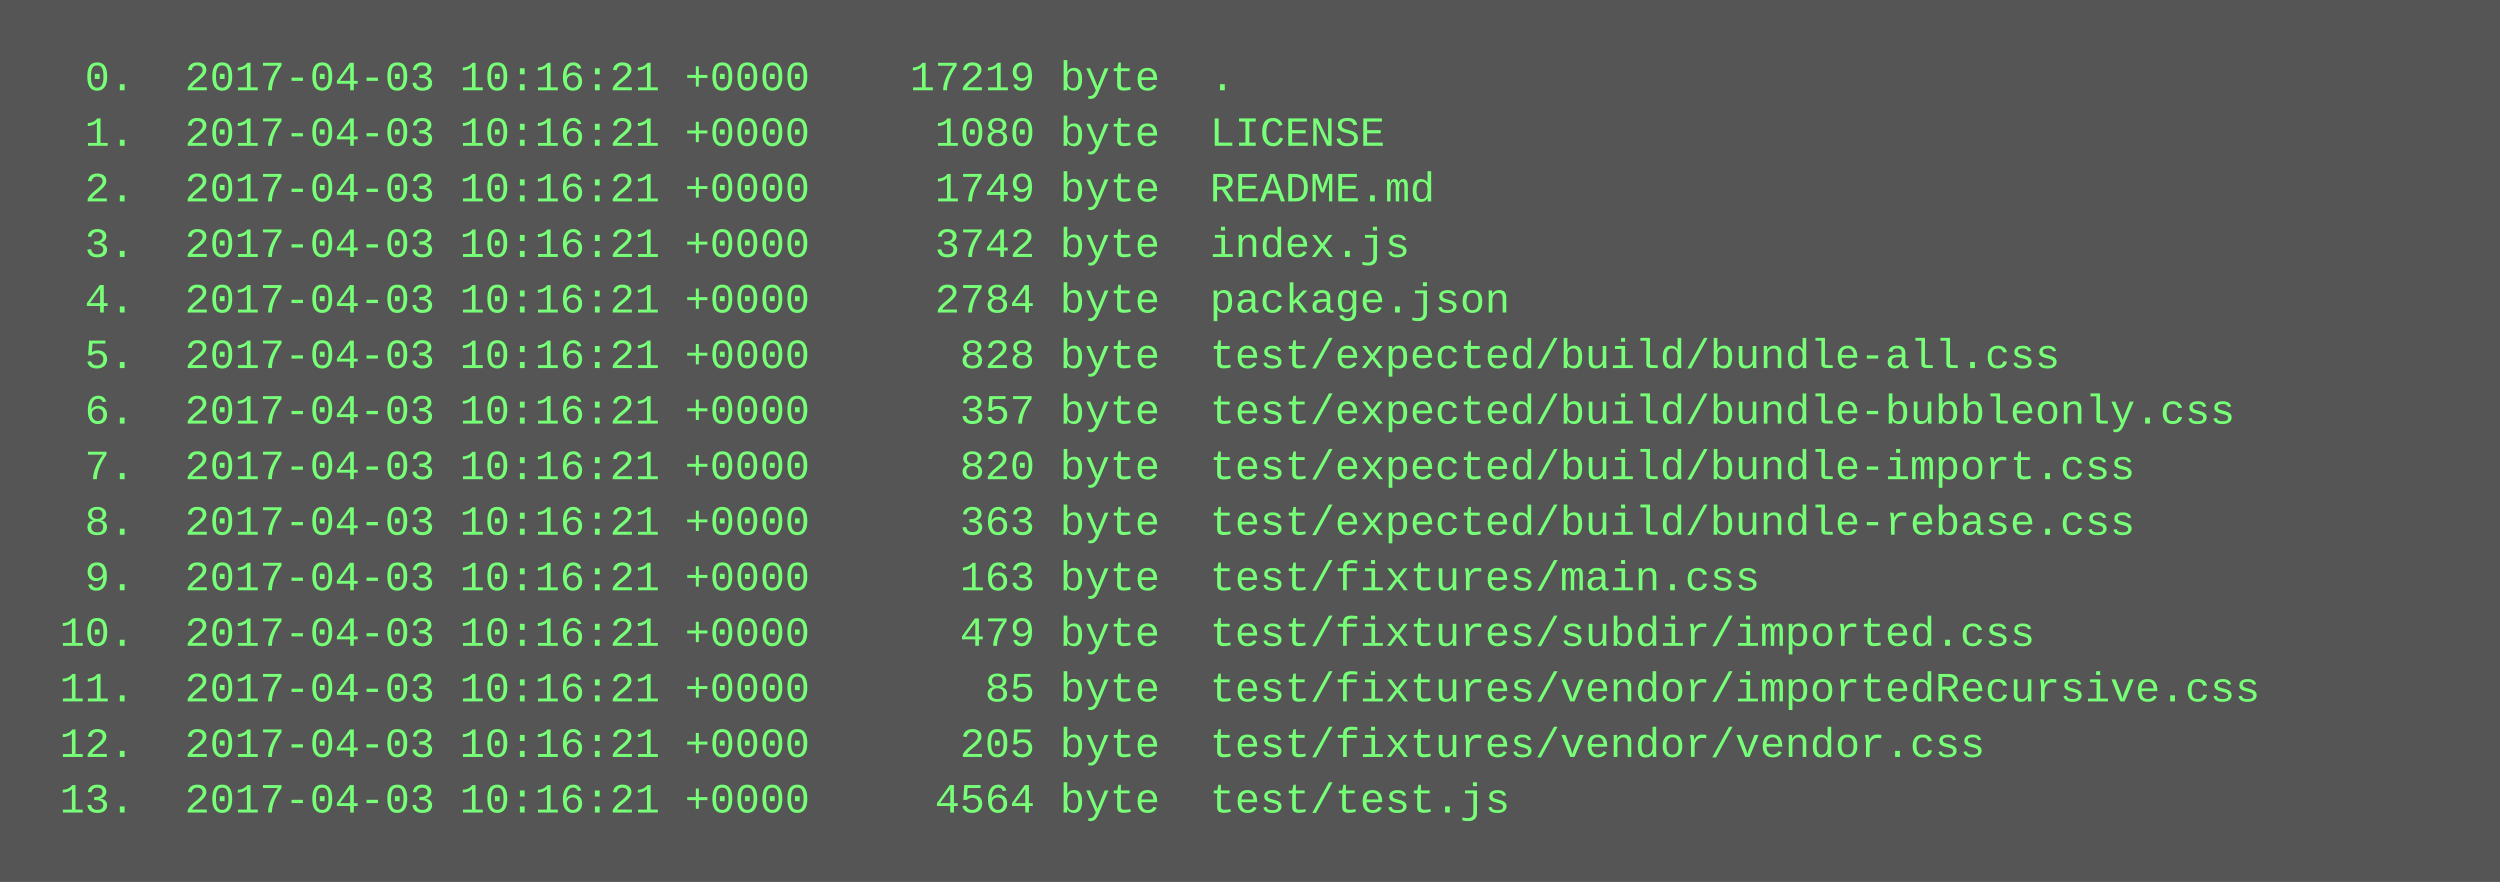
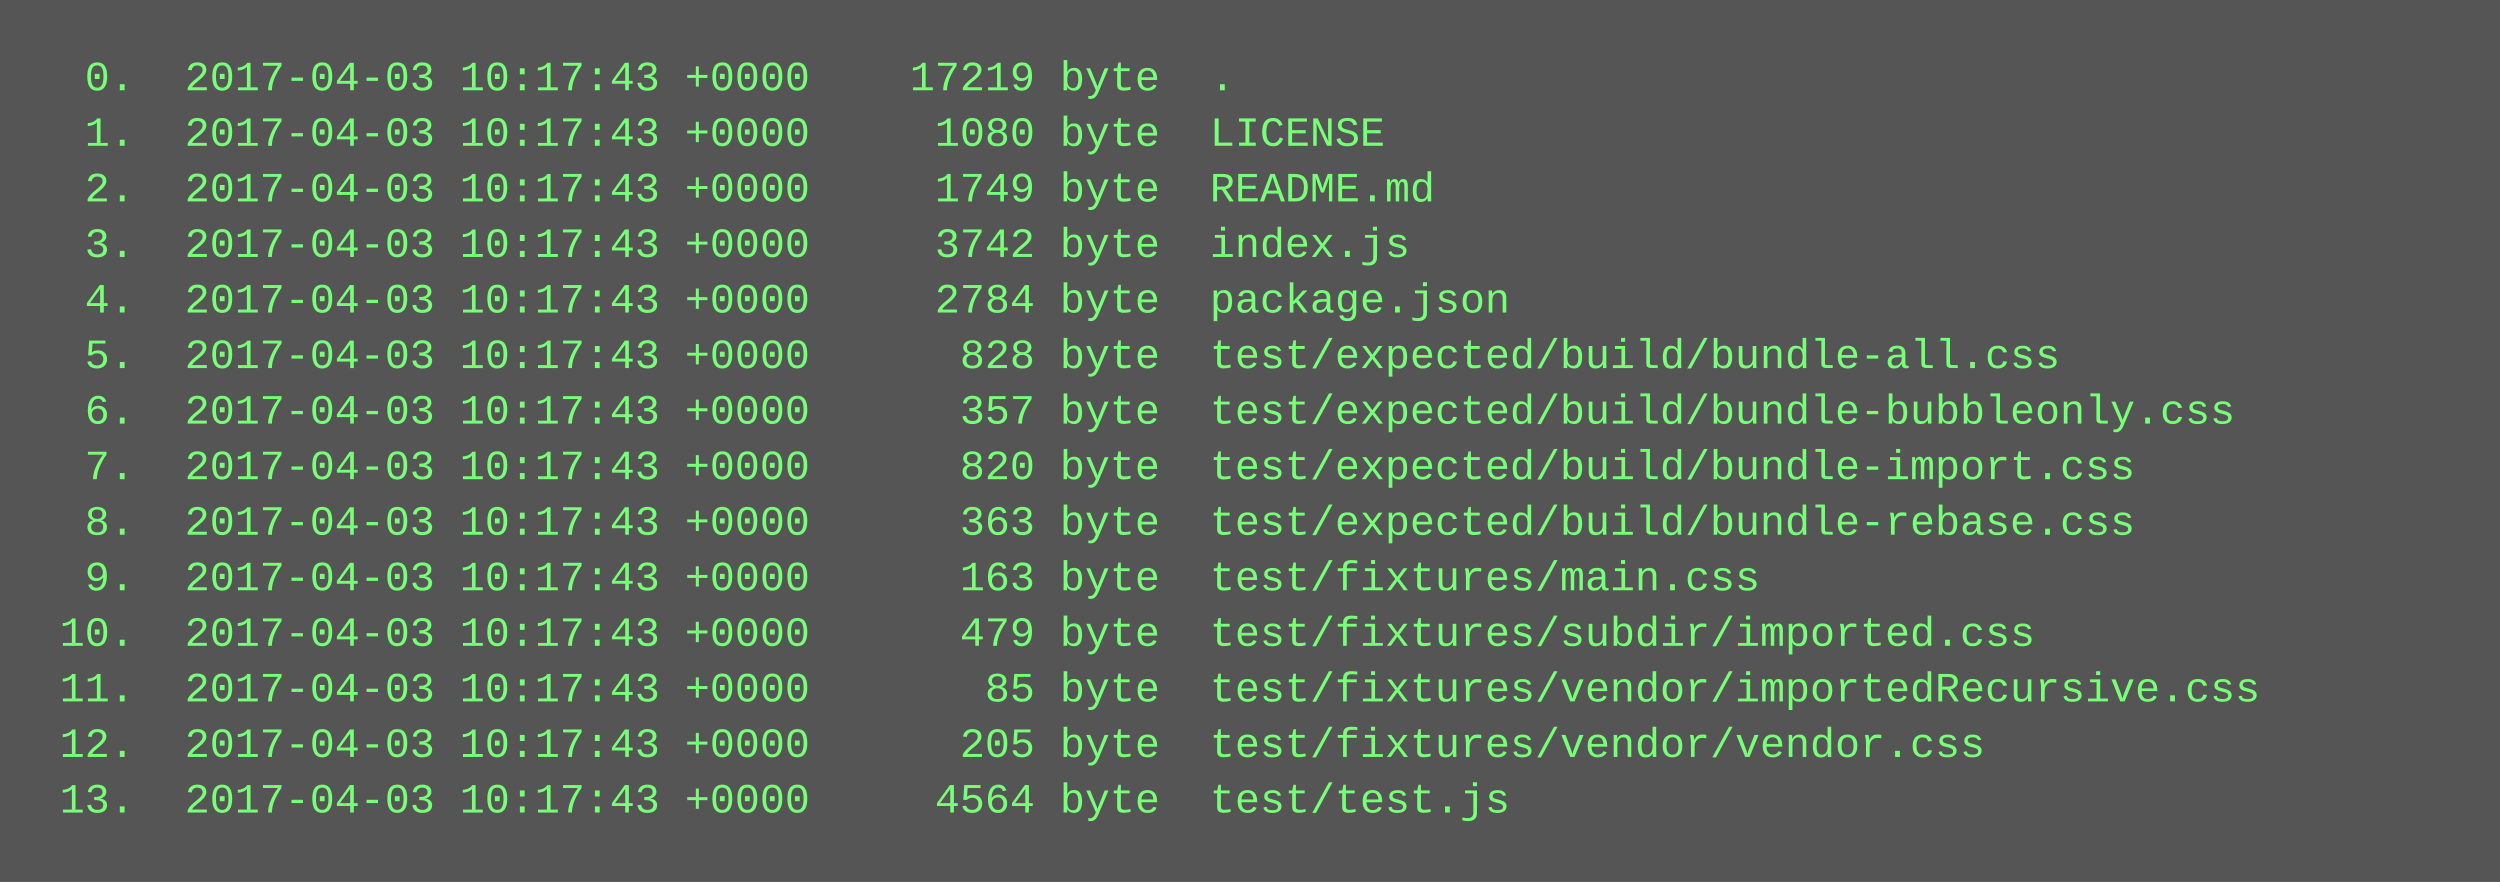
<svg xmlns="http://www.w3.org/2000/svg" height="254" width="720">
  <rect height="254" fill="#555" width="720" />
  <text fill="#7f7" font-family="Courier New" font-size="12" xml:space="preserve">
-     <tspan x="10" y="26">  0.  2017-04-03 10:16:21 +0000    17219 byte  .</tspan>
-     <tspan x="10" y="42">  1.  2017-04-03 10:16:21 +0000     1080 byte  LICENSE</tspan>
-     <tspan x="10" y="58">  2.  2017-04-03 10:16:21 +0000     1749 byte  README.md</tspan>
-     <tspan x="10" y="74">  3.  2017-04-03 10:16:21 +0000     3742 byte  index.js</tspan>
-     <tspan x="10" y="90">  4.  2017-04-03 10:16:21 +0000     2784 byte  package.json</tspan>
-     <tspan x="10" y="106">  5.  2017-04-03 10:16:21 +0000      828 byte  test/expected/build/bundle-all.css</tspan>
-     <tspan x="10" y="122">  6.  2017-04-03 10:16:21 +0000      357 byte  test/expected/build/bundle-bubbleonly.css</tspan>
-     <tspan x="10" y="138">  7.  2017-04-03 10:16:21 +0000      820 byte  test/expected/build/bundle-import.css</tspan>
-     <tspan x="10" y="154">  8.  2017-04-03 10:16:21 +0000      363 byte  test/expected/build/bundle-rebase.css</tspan>
-     <tspan x="10" y="170">  9.  2017-04-03 10:16:21 +0000      163 byte  test/fixtures/main.css</tspan>
-     <tspan x="10" y="186"> 10.  2017-04-03 10:16:21 +0000      479 byte  test/fixtures/subdir/imported.css</tspan>
-     <tspan x="10" y="202"> 11.  2017-04-03 10:16:21 +0000       85 byte  test/fixtures/vendor/importedRecursive.css</tspan>
-     <tspan x="10" y="218"> 12.  2017-04-03 10:16:21 +0000      205 byte  test/fixtures/vendor/vendor.css</tspan>
-     <tspan x="10" y="234"> 13.  2017-04-03 10:16:21 +0000     4564 byte  test/test.js</tspan>
+     <tspan x="10" y="26">  0.  2017-04-03 10:17:43 +0000    17219 byte  .</tspan>
+     <tspan x="10" y="42">  1.  2017-04-03 10:17:43 +0000     1080 byte  LICENSE</tspan>
+     <tspan x="10" y="58">  2.  2017-04-03 10:17:43 +0000     1749 byte  README.md</tspan>
+     <tspan x="10" y="74">  3.  2017-04-03 10:17:43 +0000     3742 byte  index.js</tspan>
+     <tspan x="10" y="90">  4.  2017-04-03 10:17:43 +0000     2784 byte  package.json</tspan>
+     <tspan x="10" y="106">  5.  2017-04-03 10:17:43 +0000      828 byte  test/expected/build/bundle-all.css</tspan>
+     <tspan x="10" y="122">  6.  2017-04-03 10:17:43 +0000      357 byte  test/expected/build/bundle-bubbleonly.css</tspan>
+     <tspan x="10" y="138">  7.  2017-04-03 10:17:43 +0000      820 byte  test/expected/build/bundle-import.css</tspan>
+     <tspan x="10" y="154">  8.  2017-04-03 10:17:43 +0000      363 byte  test/expected/build/bundle-rebase.css</tspan>
+     <tspan x="10" y="170">  9.  2017-04-03 10:17:43 +0000      163 byte  test/fixtures/main.css</tspan>
+     <tspan x="10" y="186"> 10.  2017-04-03 10:17:43 +0000      479 byte  test/fixtures/subdir/imported.css</tspan>
+     <tspan x="10" y="202"> 11.  2017-04-03 10:17:43 +0000       85 byte  test/fixtures/vendor/importedRecursive.css</tspan>
+     <tspan x="10" y="218"> 12.  2017-04-03 10:17:43 +0000      205 byte  test/fixtures/vendor/vendor.css</tspan>
+     <tspan x="10" y="234"> 13.  2017-04-03 10:17:43 +0000     4564 byte  test/test.js</tspan>
  </text>
</svg>
